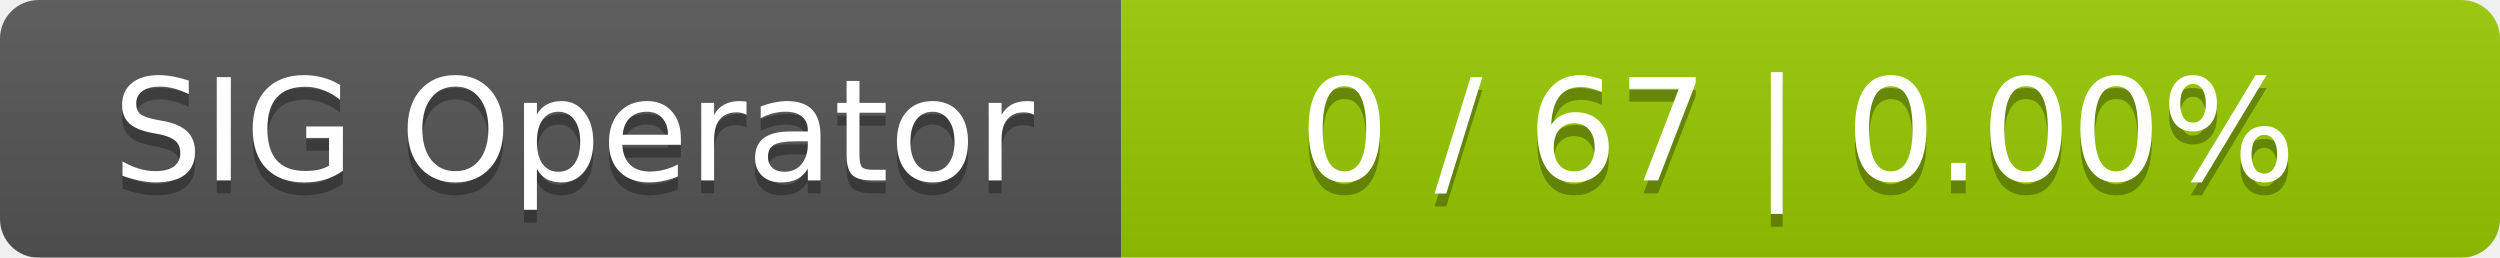
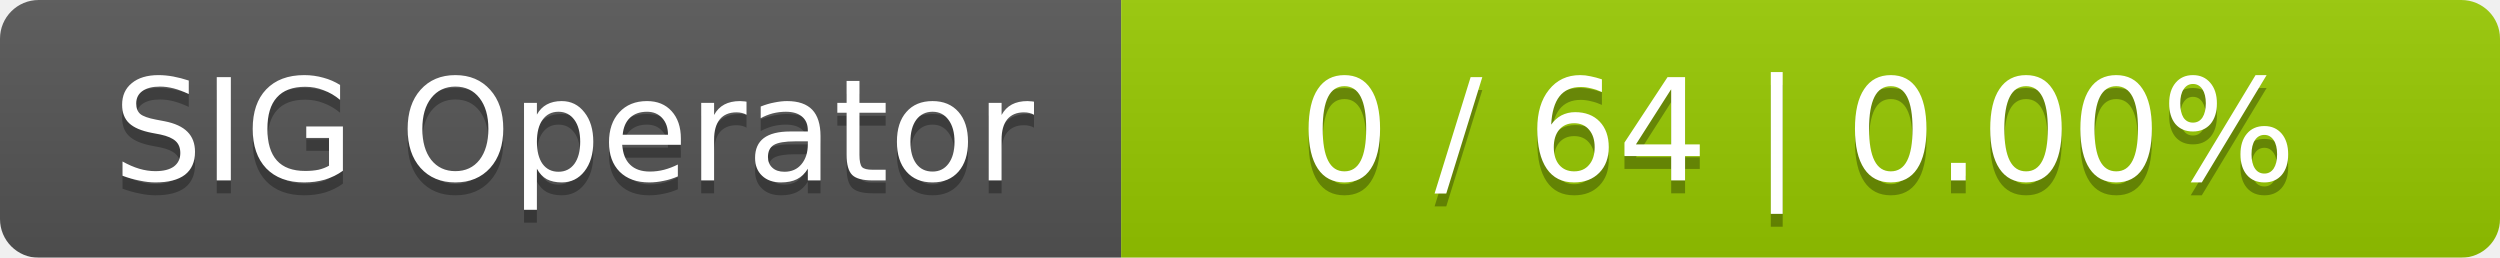
<svg xmlns="http://www.w3.org/2000/svg" width="194" height="20">
  <linearGradient id="smooth" x2="0" y2="100%">
    <stop offset="0" stop-color="#bbb" stop-opacity=".1" />
    <stop offset="1" stop-opacity=".1" />
  </linearGradient>
  <mask id="round">
    <rect width="194" height="20" rx="3" fill="#fff" />
  </mask>
  <g mask="url(#round)">
    <rect width="87" height="20" fill="#555" />
    <rect x="87" width="107" height="20" fill="#97ca00" />
    <rect width="194" height="20" fill="url(#smooth)" />
  </g>
  <g fill="#fff" text-anchor="middle" font-family="DejaVu Sans,Verdana,Geneva,sans-serif" font-size="11">
    <text x="44.5" y="15" fill="#010101" fill-opacity=".3">SIG Operator</text>
    <text x="44.5" y="14">SIG Operator</text>
-     <text x="139.5" y="15" fill="#010101" fill-opacity=".3">0 / 67    |    0.00%</text>
-     <text x="139.5" y="14">0 / 67    |    0.00%</text>
+     <text x="139.5" y="15" fill="#010101" fill-opacity=".3">0 / 64    |    0.00%</text>
+     <text x="139.5" y="14">0 / 64    |    0.00%</text>
  </g>
</svg>
